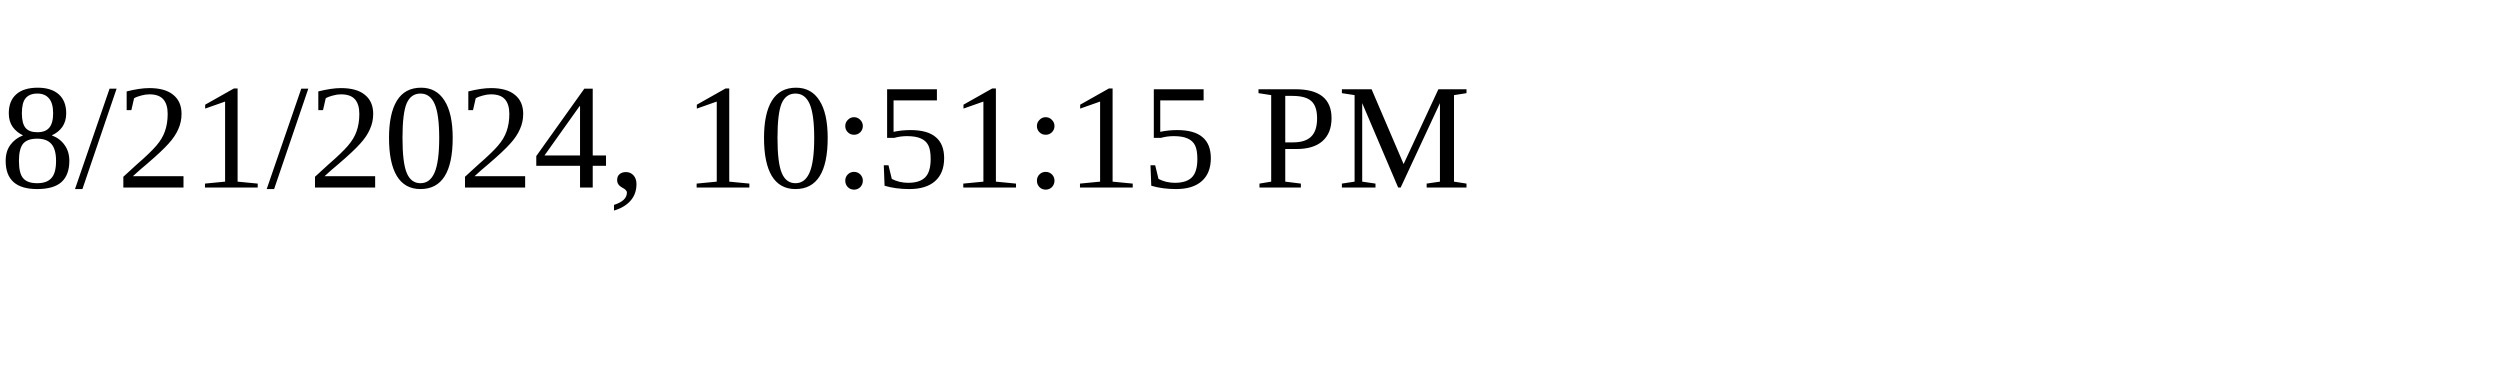
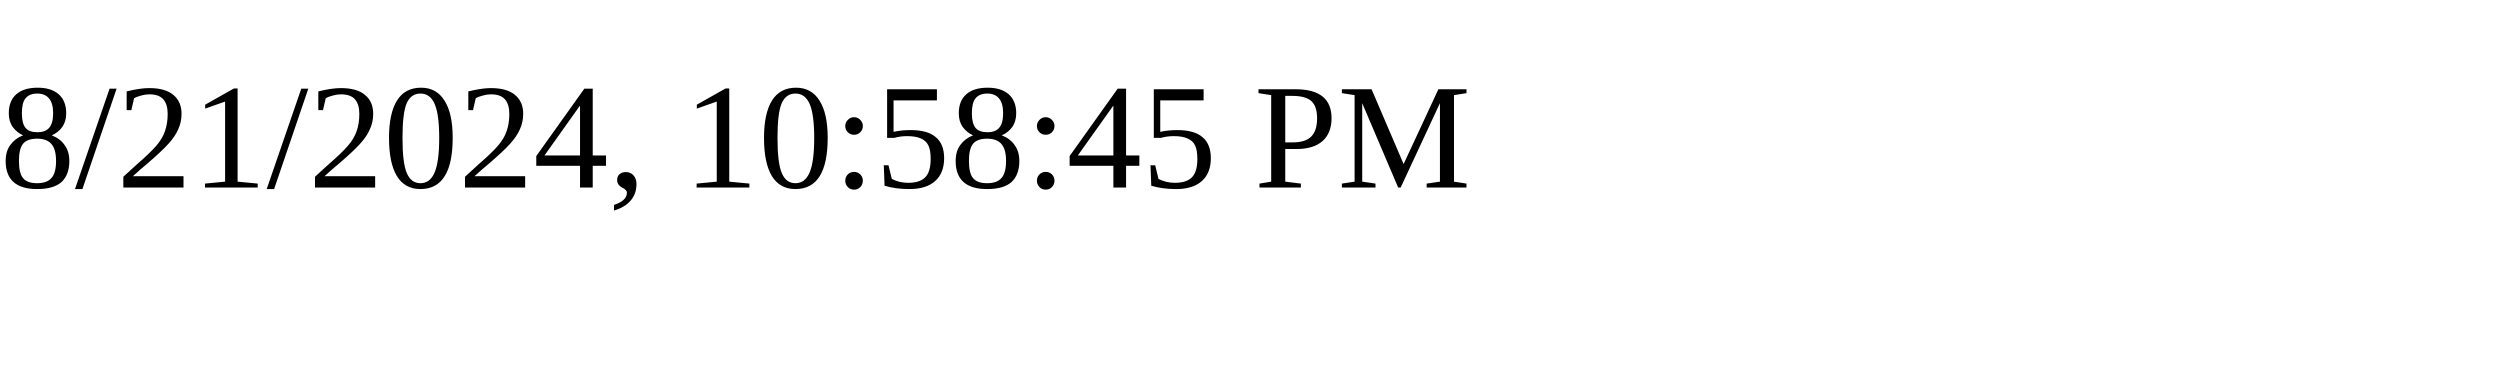
<svg xmlns="http://www.w3.org/2000/svg" height="30" width="200">
-   <text x="0" y="15">8/21/2024, 10:51:15 PM</text>
+   <text x="0" y="15">8/21/2024, 10:58:45 PM</text>
</svg>
